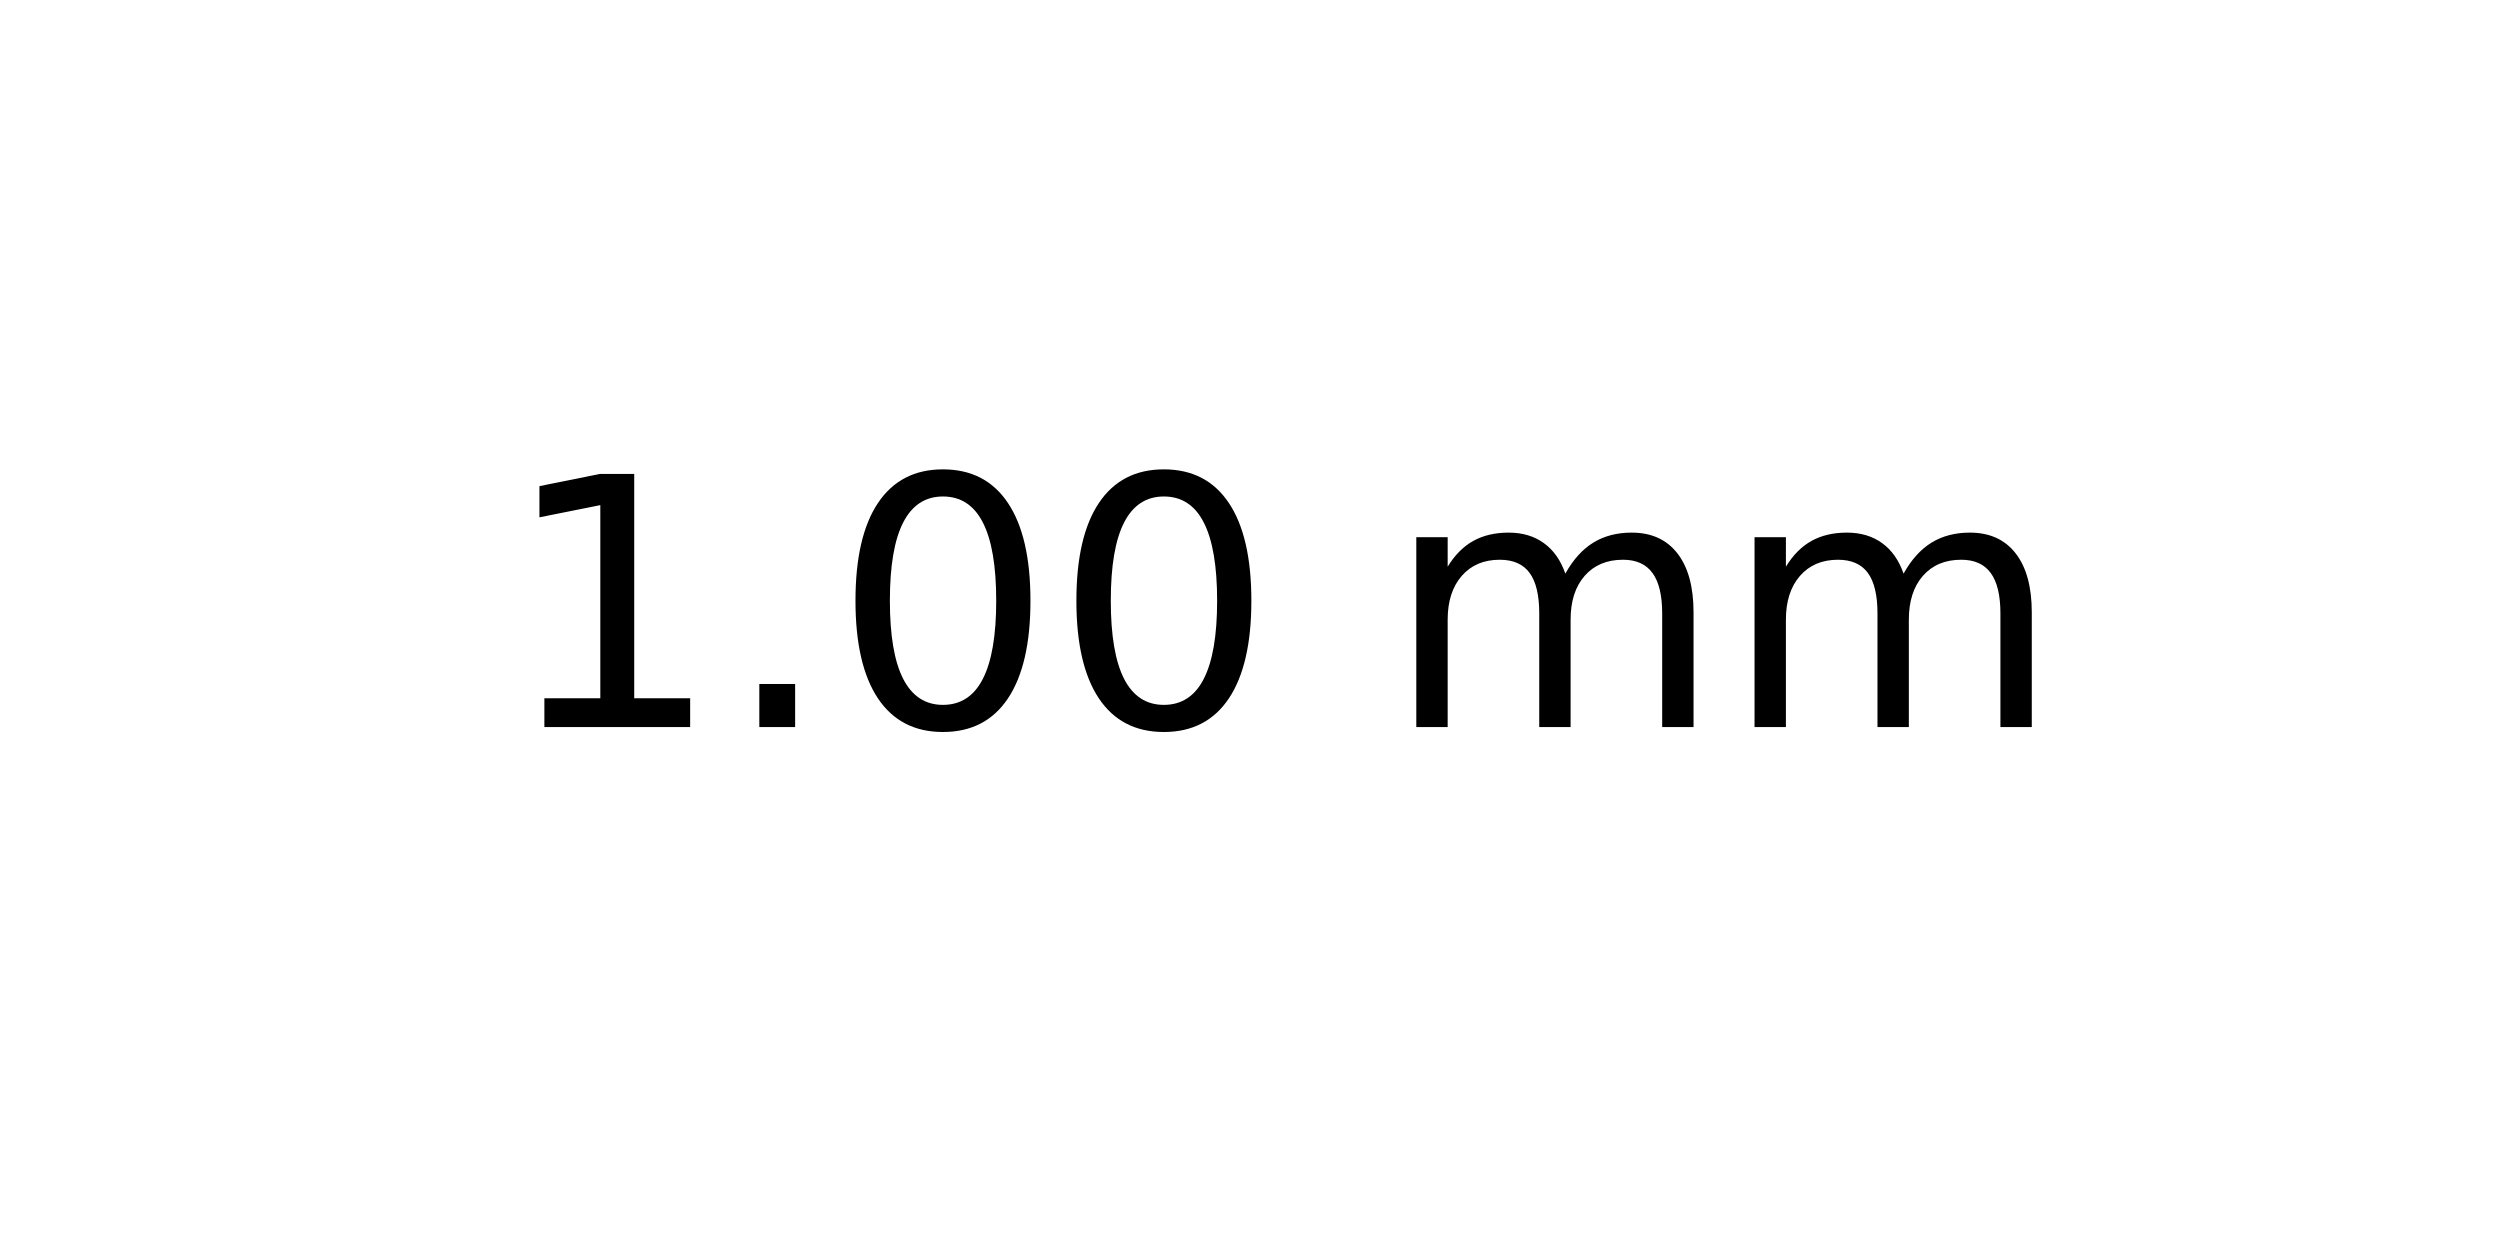
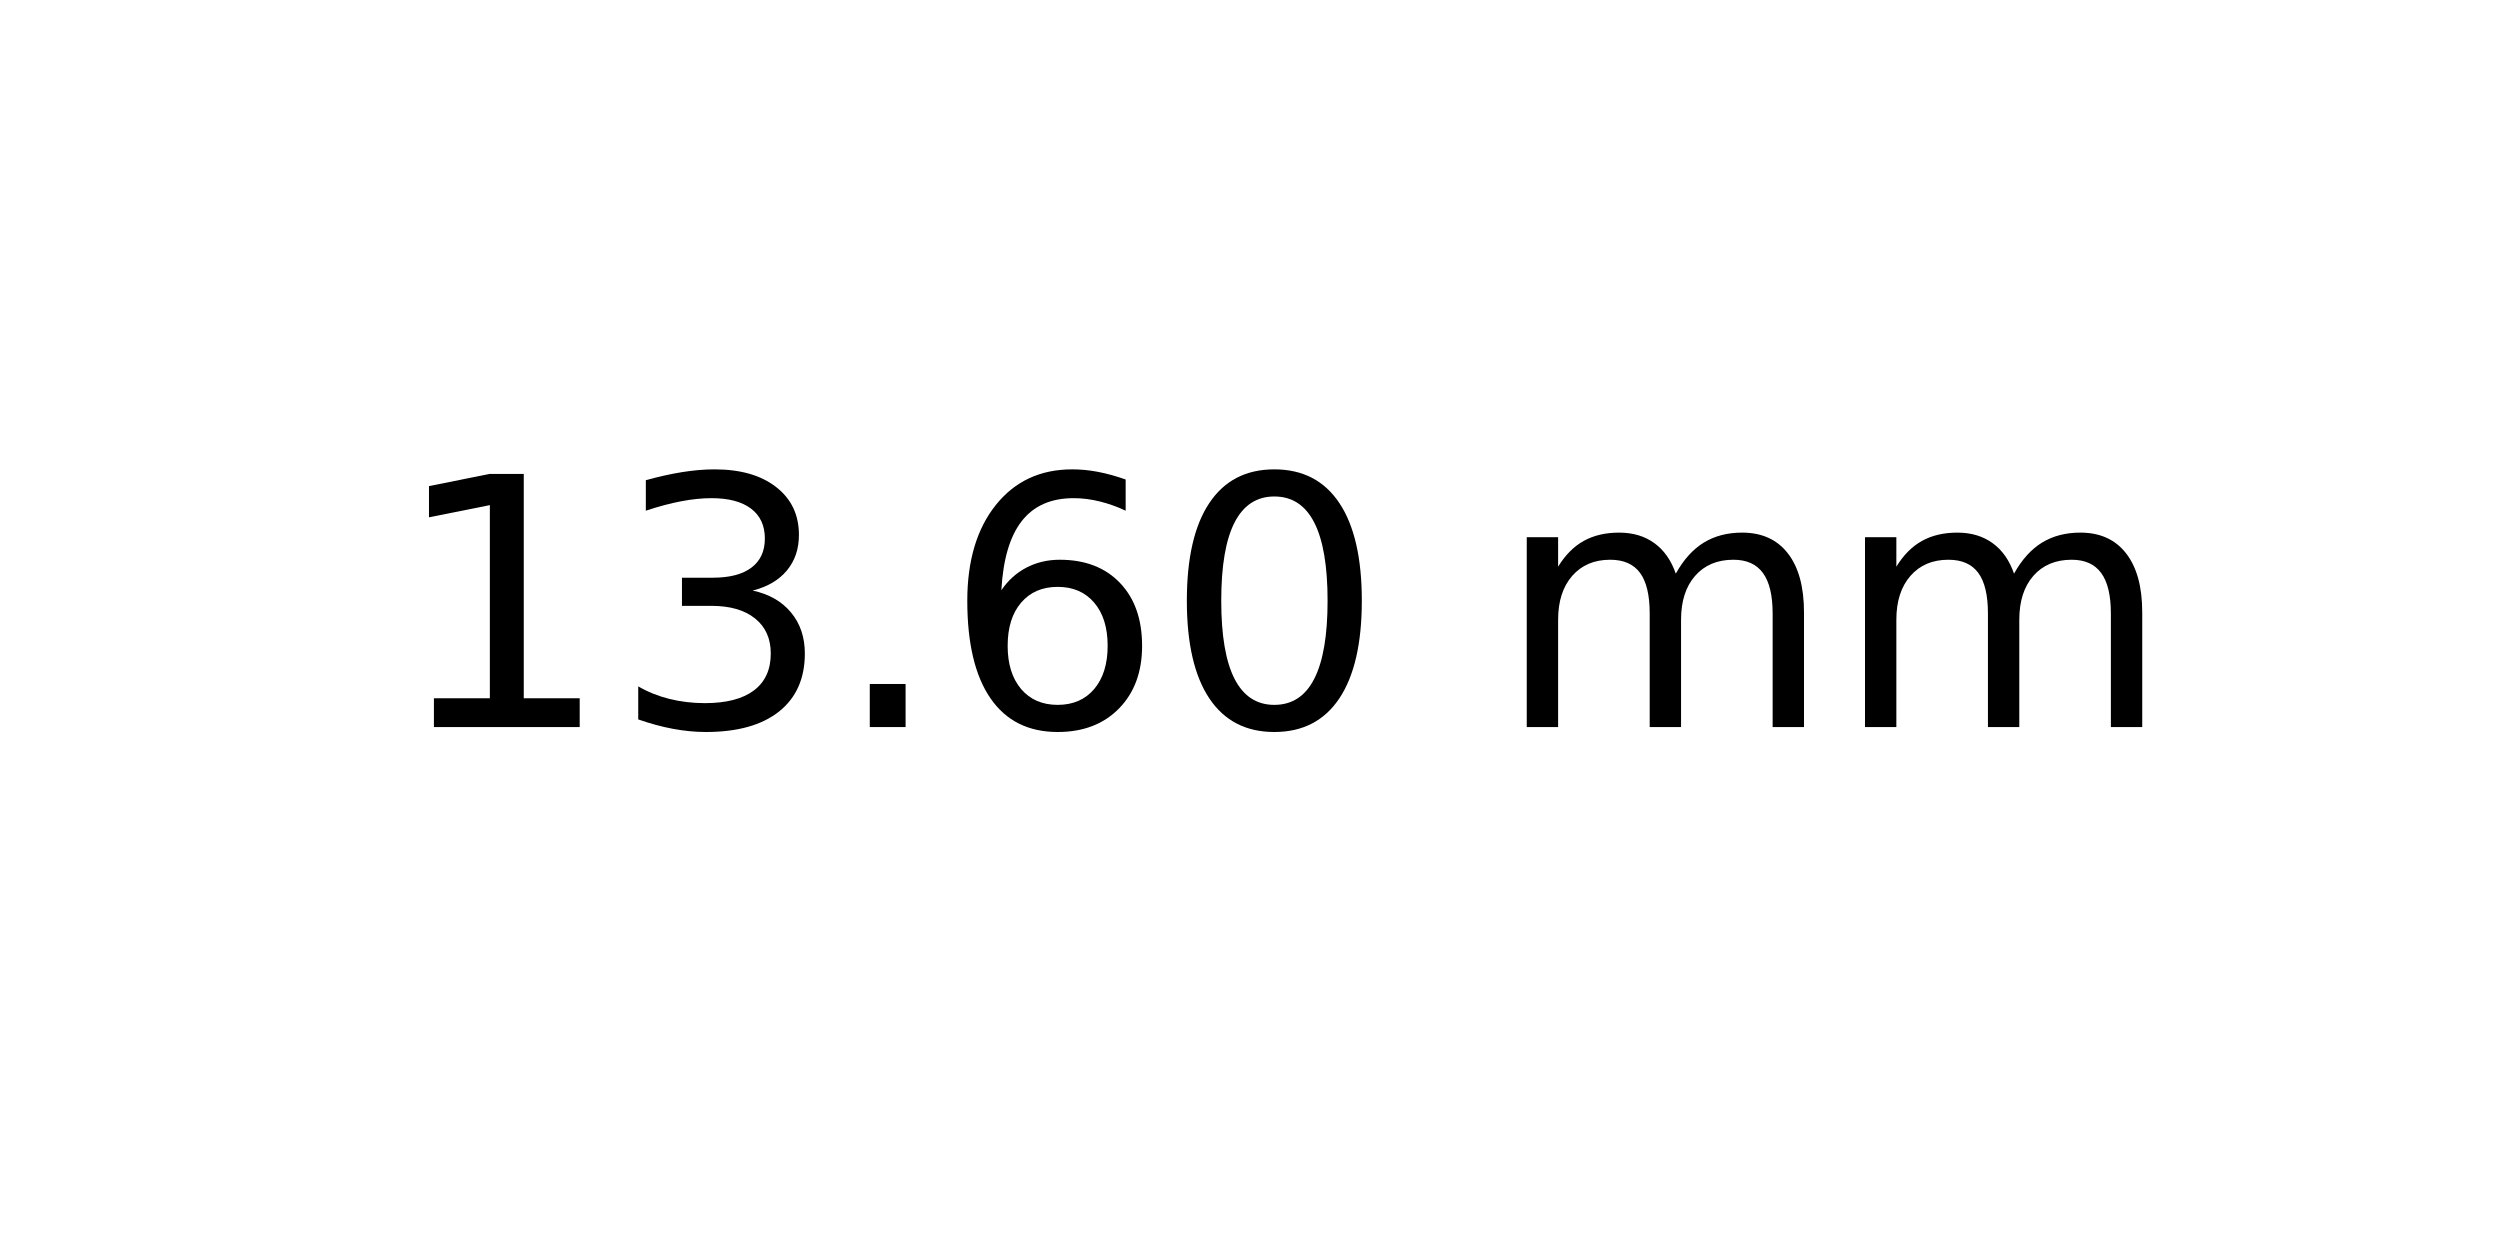
<svg xmlns="http://www.w3.org/2000/svg" xmlns:xlink="http://www.w3.org/1999/xlink" width="72pt" height="36pt" viewBox="0 0 72 36" version="1.1">
  <defs>
    <style type="text/css">*{stroke-linejoin: round; stroke-linecap: butt}</style>
  </defs>
  <g id="figure_1">
    <g id="axes_1">
      <g id="text_1">
-         <g transform="translate(14.4375 20.93937) scale(0.1 -0.1)">
+         <g transform="translate(11.25625 20.93937) scale(0.1 -0.1)">
          <defs>
            <path id="DejaVuSans-31" d="M 794 531  L 1825 531  L 1825 4091  L 703 3866  L 703 4441  L 1819 4666  L 2450 4666  L 2450 531  L 3481 531  L 3481 0  L 794 0  L 794 531  z " transform="scale(0.015625)" />
+             <path id="DejaVuSans-33" d="M 2597 2516  Q 3050 2419 3304 2112  Q 3559 1806 3559 1356  Q 3559 666 3084 287  Q 2609 -91 1734 -91  Q 1441 -91 1130 -33  Q 819 25 488 141  L 488 750  Q 750 597 1062 519  Q 1375 441 1716 441  Q 2309 441 2620 675  Q 2931 909 2931 1356  Q 2931 1769 2642 2001  Q 2353 2234 1838 2234  L 1294 2234  L 1294 2753  L 1863 2753  Q 2328 2753 2575 2939  Q 2822 3125 2822 3475  Q 2822 3834 2567 4026  Q 2313 4219 1838 4219  Q 1578 4219 1281 4162  Q 984 4106 628 3988  L 628 4550  Q 988 4650 1302 4700  Q 1616 4750 1894 4750  Q 2613 4750 3031 4423  Q 3450 4097 3450 3541  Q 3450 3153 3228 2886  Q 3006 2619 2597 2516  z " transform="scale(0.015625)" />
            <path id="DejaVuSans-2e" d="M 684 794  L 1344 794  L 1344 0  L 684 0  L 684 794  z " transform="scale(0.015625)" />
+             <path id="DejaVuSans-36" d="M 2113 2584  Q 1688 2584 1439 2293  Q 1191 2003 1191 1497  Q 1191 994 1439 701  Q 1688 409 2113 409  Q 2538 409 2786 701  Q 3034 994 3034 1497  Q 3034 2003 2786 2293  Q 2538 2584 2113 2584  z M 3366 4563  L 3366 3988  Q 3128 4100 2886 4159  Q 2644 4219 2406 4219  Q 1781 4219 1451 3797  Q 1122 3375 1075 2522  Q 1259 2794 1537 2939  Q 1816 3084 2150 3084  Q 2853 3084 3261 2657  Q 3669 2231 3669 1497  Q 3669 778 3244 343  Q 2819 -91 2113 -91  Q 1303 -91 875 529  Q 447 1150 447 2328  Q 447 3434 972 4092  Q 1497 4750 2381 4750  Q 2619 4750 2861 4703  Q 3103 4656 3366 4563  z " transform="scale(0.015625)" />
            <path id="DejaVuSans-30" d="M 2034 4250  Q 1547 4250 1301 3770  Q 1056 3291 1056 2328  Q 1056 1369 1301 889  Q 1547 409 2034 409  Q 2525 409 2770 889  Q 3016 1369 3016 2328  Q 3016 3291 2770 3770  Q 2525 4250 2034 4250  z M 2034 4750  Q 2819 4750 3233 4129  Q 3647 3509 3647 2328  Q 3647 1150 3233 529  Q 2819 -91 2034 -91  Q 1250 -91 836 529  Q 422 1150 422 2328  Q 422 3509 836 4129  Q 1250 4750 2034 4750  z " transform="scale(0.015625)" />
            <path id="DejaVuSans-20" transform="scale(0.015625)" />
            <path id="DejaVuSans-6d" d="M 3328 2828  Q 3544 3216 3844 3400  Q 4144 3584 4550 3584  Q 5097 3584 5394 3201  Q 5691 2819 5691 2113  L 5691 0  L 5113 0  L 5113 2094  Q 5113 2597 4934 2840  Q 4756 3084 4391 3084  Q 3944 3084 3684 2787  Q 3425 2491 3425 1978  L 3425 0  L 2847 0  L 2847 2094  Q 2847 2600 2669 2842  Q 2491 3084 2119 3084  Q 1678 3084 1418 2786  Q 1159 2488 1159 1978  L 1159 0  L 581 0  L 581 3500  L 1159 3500  L 1159 2956  Q 1356 3278 1631 3431  Q 1906 3584 2284 3584  Q 2666 3584 2933 3390  Q 3200 3197 3328 2828  z " transform="scale(0.015625)" />
          </defs>
          <use xlink:href="#DejaVuSans-31" />
-           <use xlink:href="#DejaVuSans-2e" x="63.623" />
-           <use xlink:href="#DejaVuSans-30" x="95.41" />
-           <use xlink:href="#DejaVuSans-30" x="159.033" />
-           <use xlink:href="#DejaVuSans-20" x="222.656" />
-           <use xlink:href="#DejaVuSans-6d" x="254.443" />
-           <use xlink:href="#DejaVuSans-6d" x="351.855" />
+           <use xlink:href="#DejaVuSans-33" x="63.623" />
+           <use xlink:href="#DejaVuSans-2e" x="127.246" />
+           <use xlink:href="#DejaVuSans-36" x="159.033" />
+           <use xlink:href="#DejaVuSans-30" x="222.656" />
+           <use xlink:href="#DejaVuSans-20" x="286.279" />
+           <use xlink:href="#DejaVuSans-6d" x="318.066" />
+           <use xlink:href="#DejaVuSans-6d" x="415.479" />
        </g>
      </g>
    </g>
  </g>
</svg>
